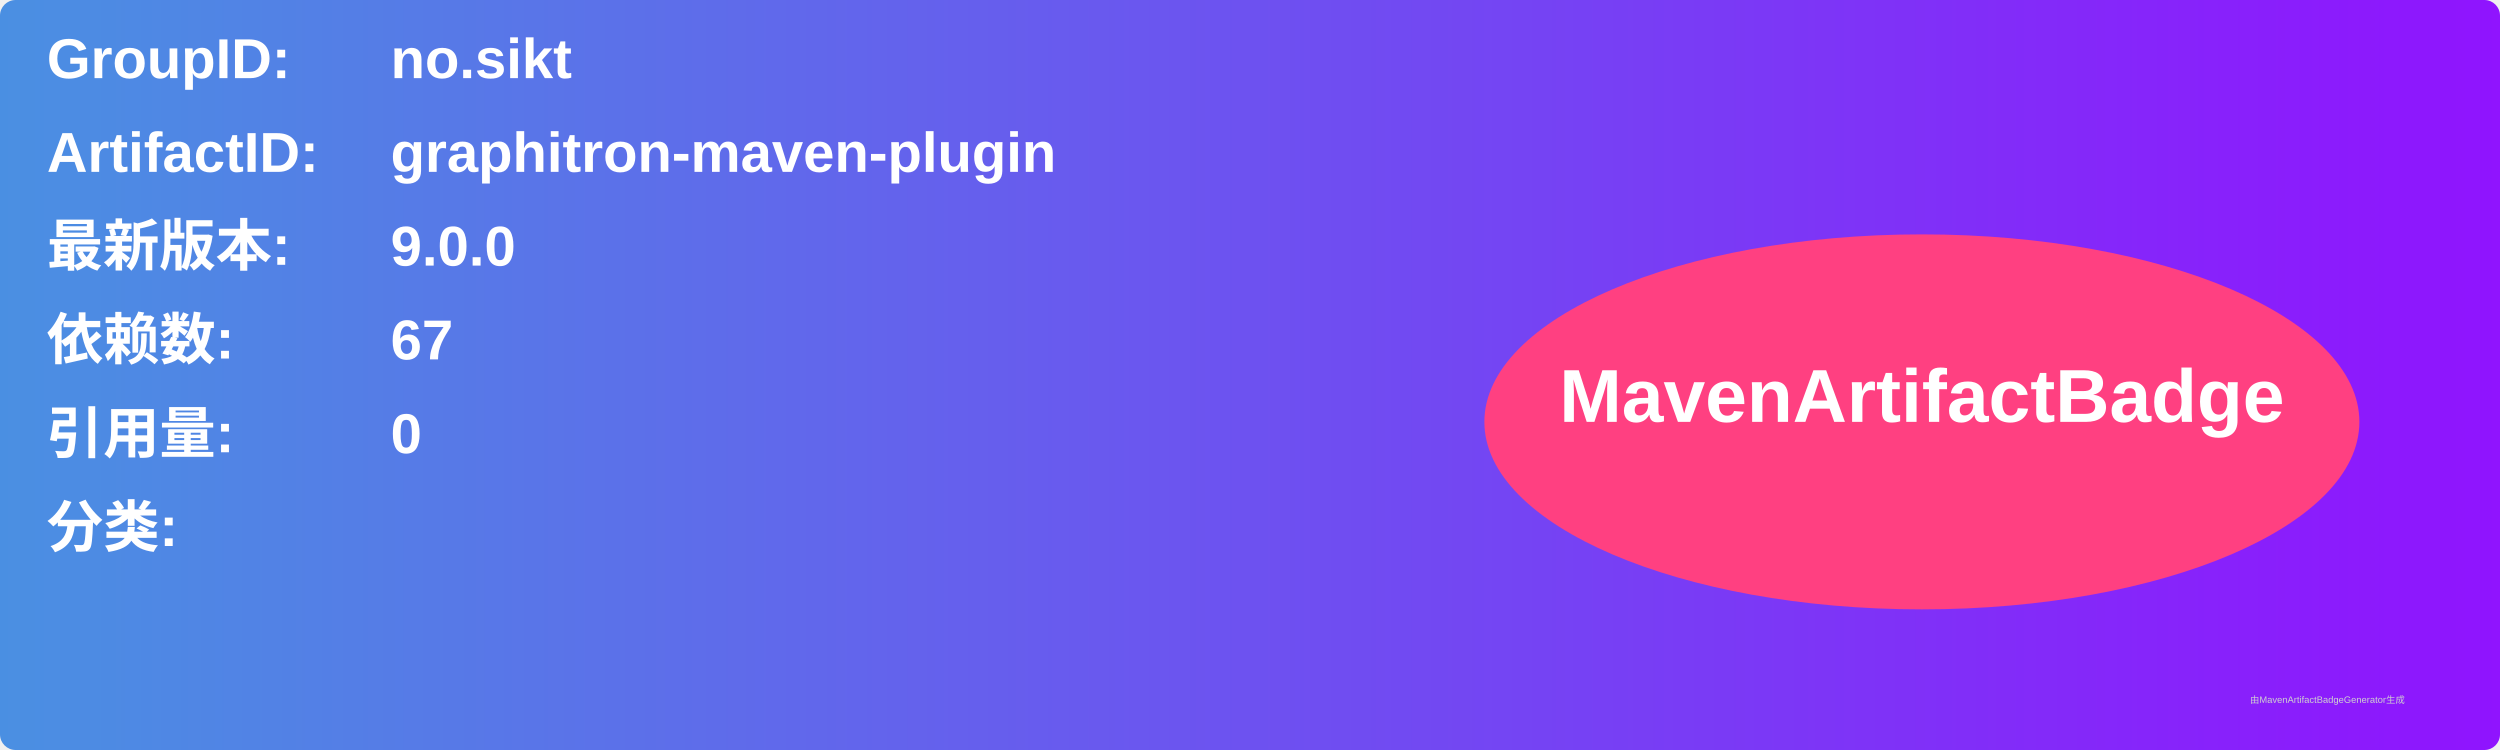
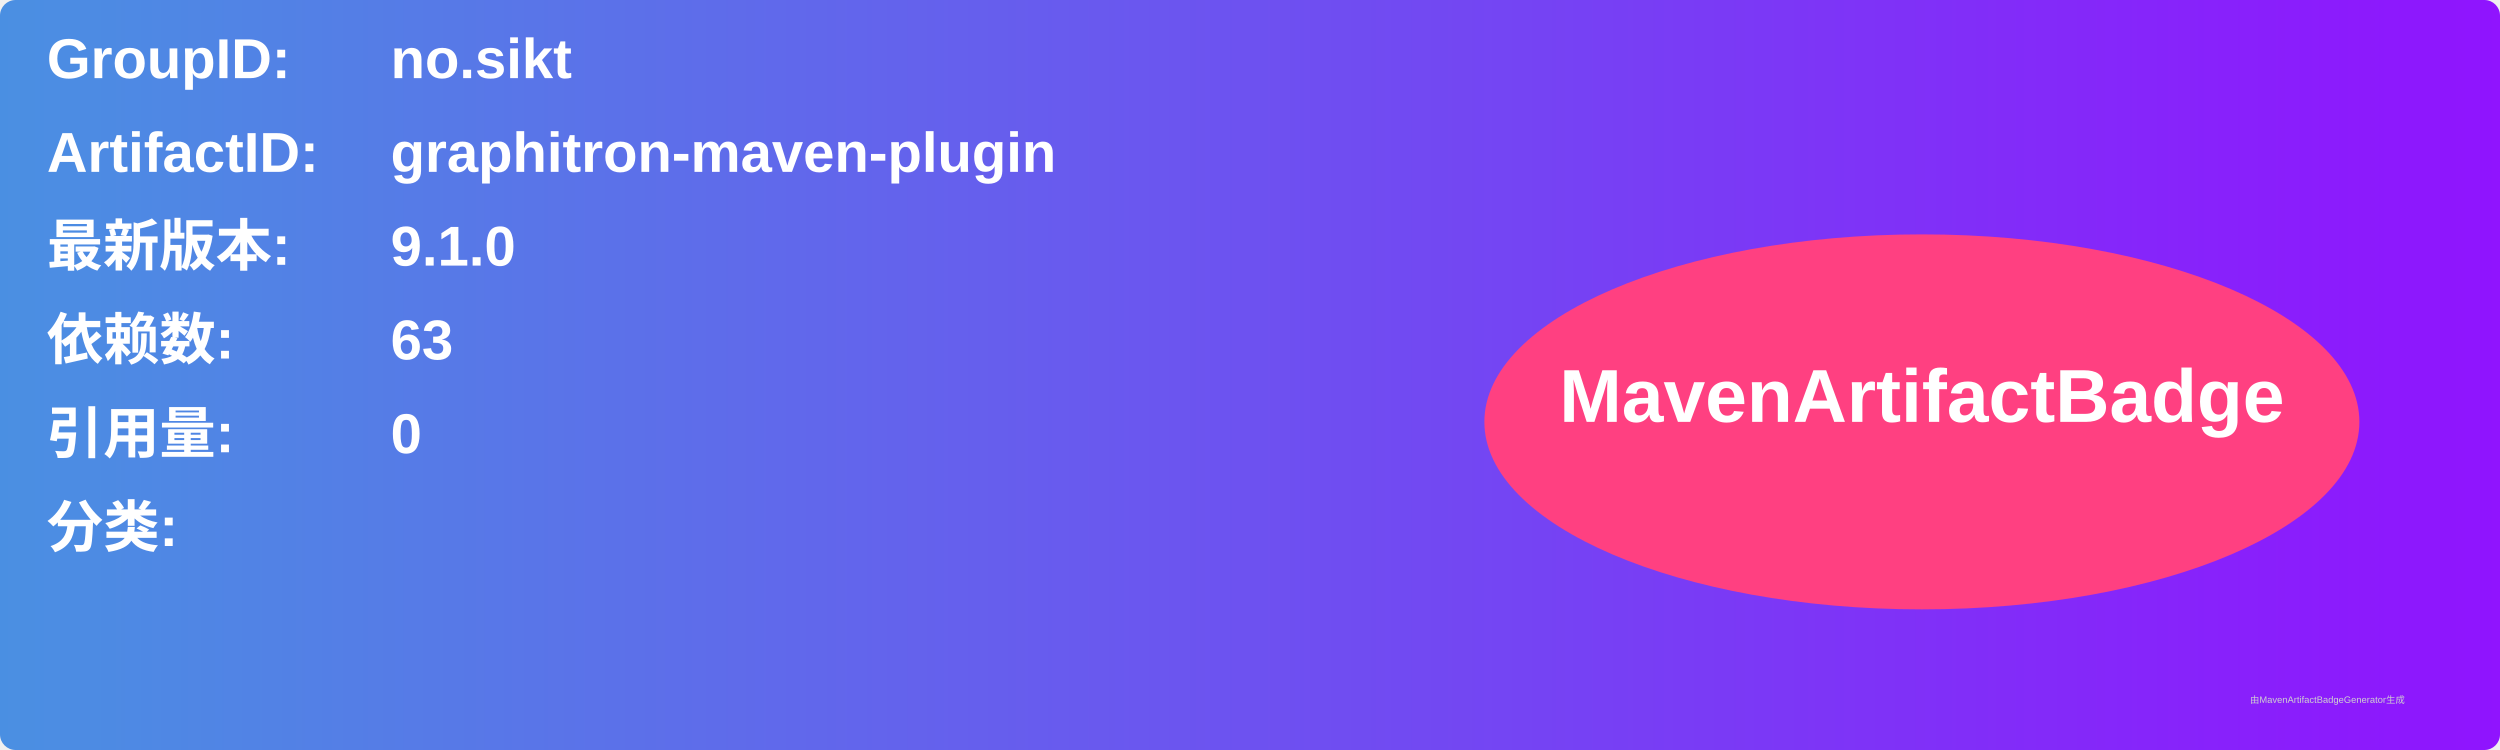
<svg xmlns="http://www.w3.org/2000/svg" width="800" height="240" viewBox="0 0 800 240">
  <linearGradient id="grad" x1="0%" y1="0%" x2="100%" y2="0%">
    <stop offset="0%" stop-color="#4a90e2" />
    <stop offset="100%" stop-color="#9013fe" />
  </linearGradient>
  <rect width="100%" height="100%" rx="5" ry="5" fill="url(#grad)" />
  <g transform="translate(15, 15)">
    <text x="0" y="10" font-family="Arial" font-size="18" fill="white" font-weight="bold" width="260">GroupID:</text>
    <text x="110" y="10" font-family="Arial" font-size="18" fill="white" font-weight="bold" width="460">no.sikt</text>
    <text x="0" y="40" font-family="Arial" font-size="18" fill="white" font-weight="bold" width="260">ArtifactID:</text>
    <text x="110" y="40" font-family="Arial" font-size="18" fill="white" font-weight="bold" width="460">graphitron-maven-plugin</text>
    <text x="0" y="70" font-family="Arial" font-size="18" fill="white" font-weight="bold">最新版本:</text>
    <text x="110" y="70" font-family="Arial" font-size="18" fill="white" font-weight="bold">
-       <tspan font-weight="bold">9.0.0</tspan>
+       <tspan font-weight="bold">9.1.0</tspan>
    </text>
    <text x="0" y="100" font-family="Arial" font-size="18" fill="white" font-weight="bold">依赖数: </text>
    <text x="110" y="100" font-family="Arial" font-size="18" fill="white">
-       <tspan font-weight="bold">67</tspan>
+       <tspan font-weight="bold">63</tspan>
    </text>
    <text x="0" y="130" font-family="Arial" font-size="18" fill="white" font-weight="bold">引用量: </text>
    <text x="110" y="130" font-family="Arial" font-size="18" fill="white">
      <tspan font-weight="bold">0</tspan>
    </text>
    <text x="0" y="160" font-family="Arial" font-size="18" fill="white" font-weight="bold">分类:</text>
    <text x="10" y="190" font-family="Arial" font-size="10" fill="white">
      <tspan font-weight="bold" />
    </text>
    <ellipse cx="600" cy="120" rx="140" ry="60" fill="#ff4081" />
    <text x="600" y="120" text-anchor="middle" font-family="Arial" font-size="24" fill="white" font-weight="bold">MavenArtifactBadge</text>
  </g>
  <text x="720" y="225" font-family="Arial" font-size="3" fill="#d0d0d0">由MavenArtifactBadgeGenerator生成</text>
</svg>
